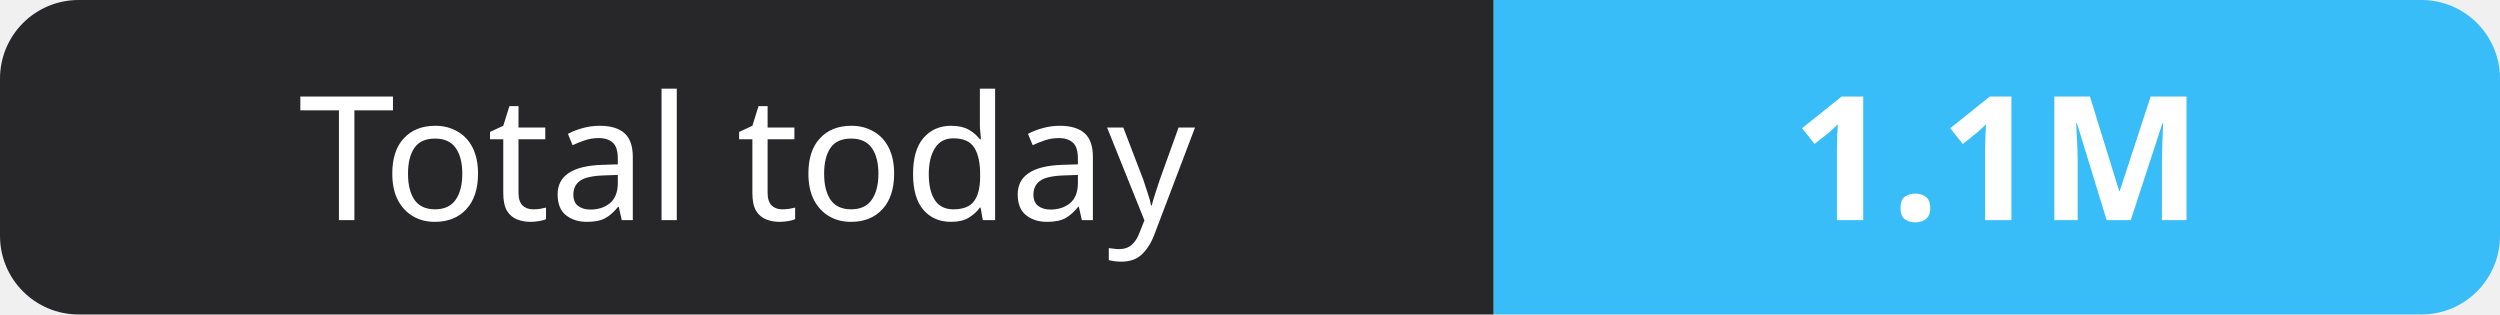
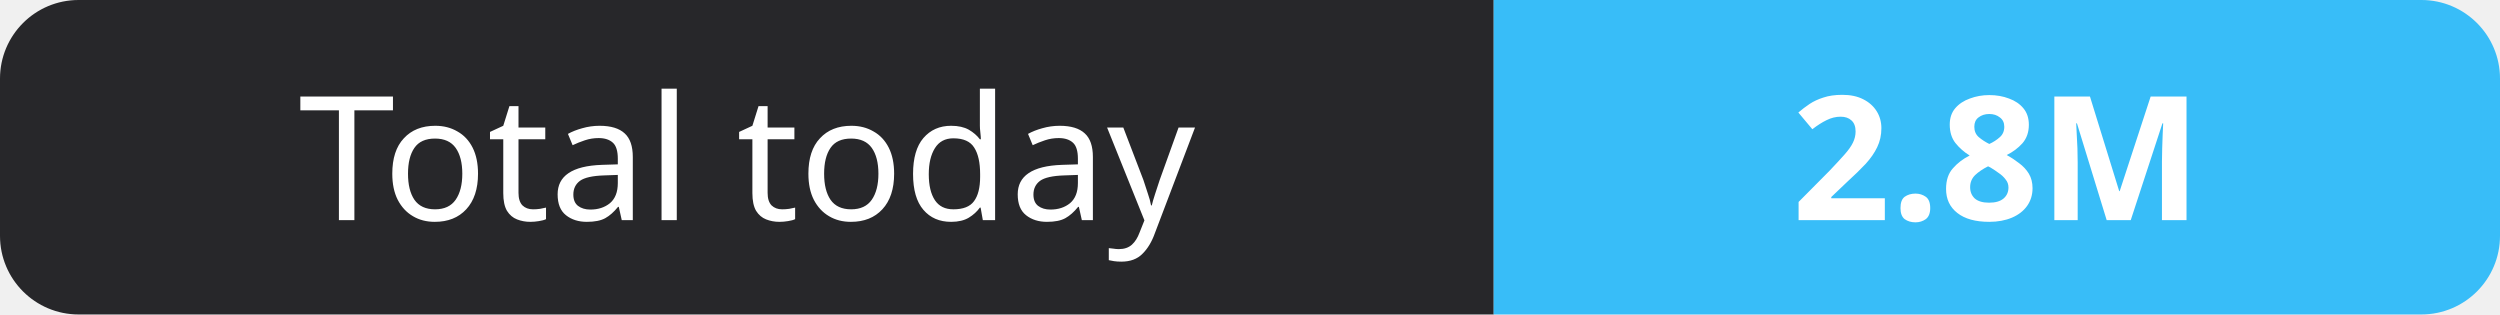
- <svg xmlns="http://www.w3.org/2000/svg" width="159" height="20" role="img" aria-label="Total today: 1.1M">
+ <svg xmlns="http://www.w3.org/2000/svg" width="159" height="20" role="img" aria-label="Total today: 2.8M">
  <clipPath id="r">
    <rect width="159" height="20" rx="5" fill="#fff" />
  </clipPath>
  <g clip-path="url(#r)">
    <rect width="95" height="20" fill="#27272a" />
    <rect x="95" width="64" height="20" fill="#38bdf8" />
  </g>
  <g fill="#fff" text-anchor="middle" font-family="Verdana,Geneva,sans-serif" font-size="11">
    <text x="47.5" y="14">Total today</text>
-     <text x="127.0" y="14" font-weight="700">1.1M</text>
+     <text x="127.0" y="14" font-weight="700">2.8M</text>
  </g>
</svg>
